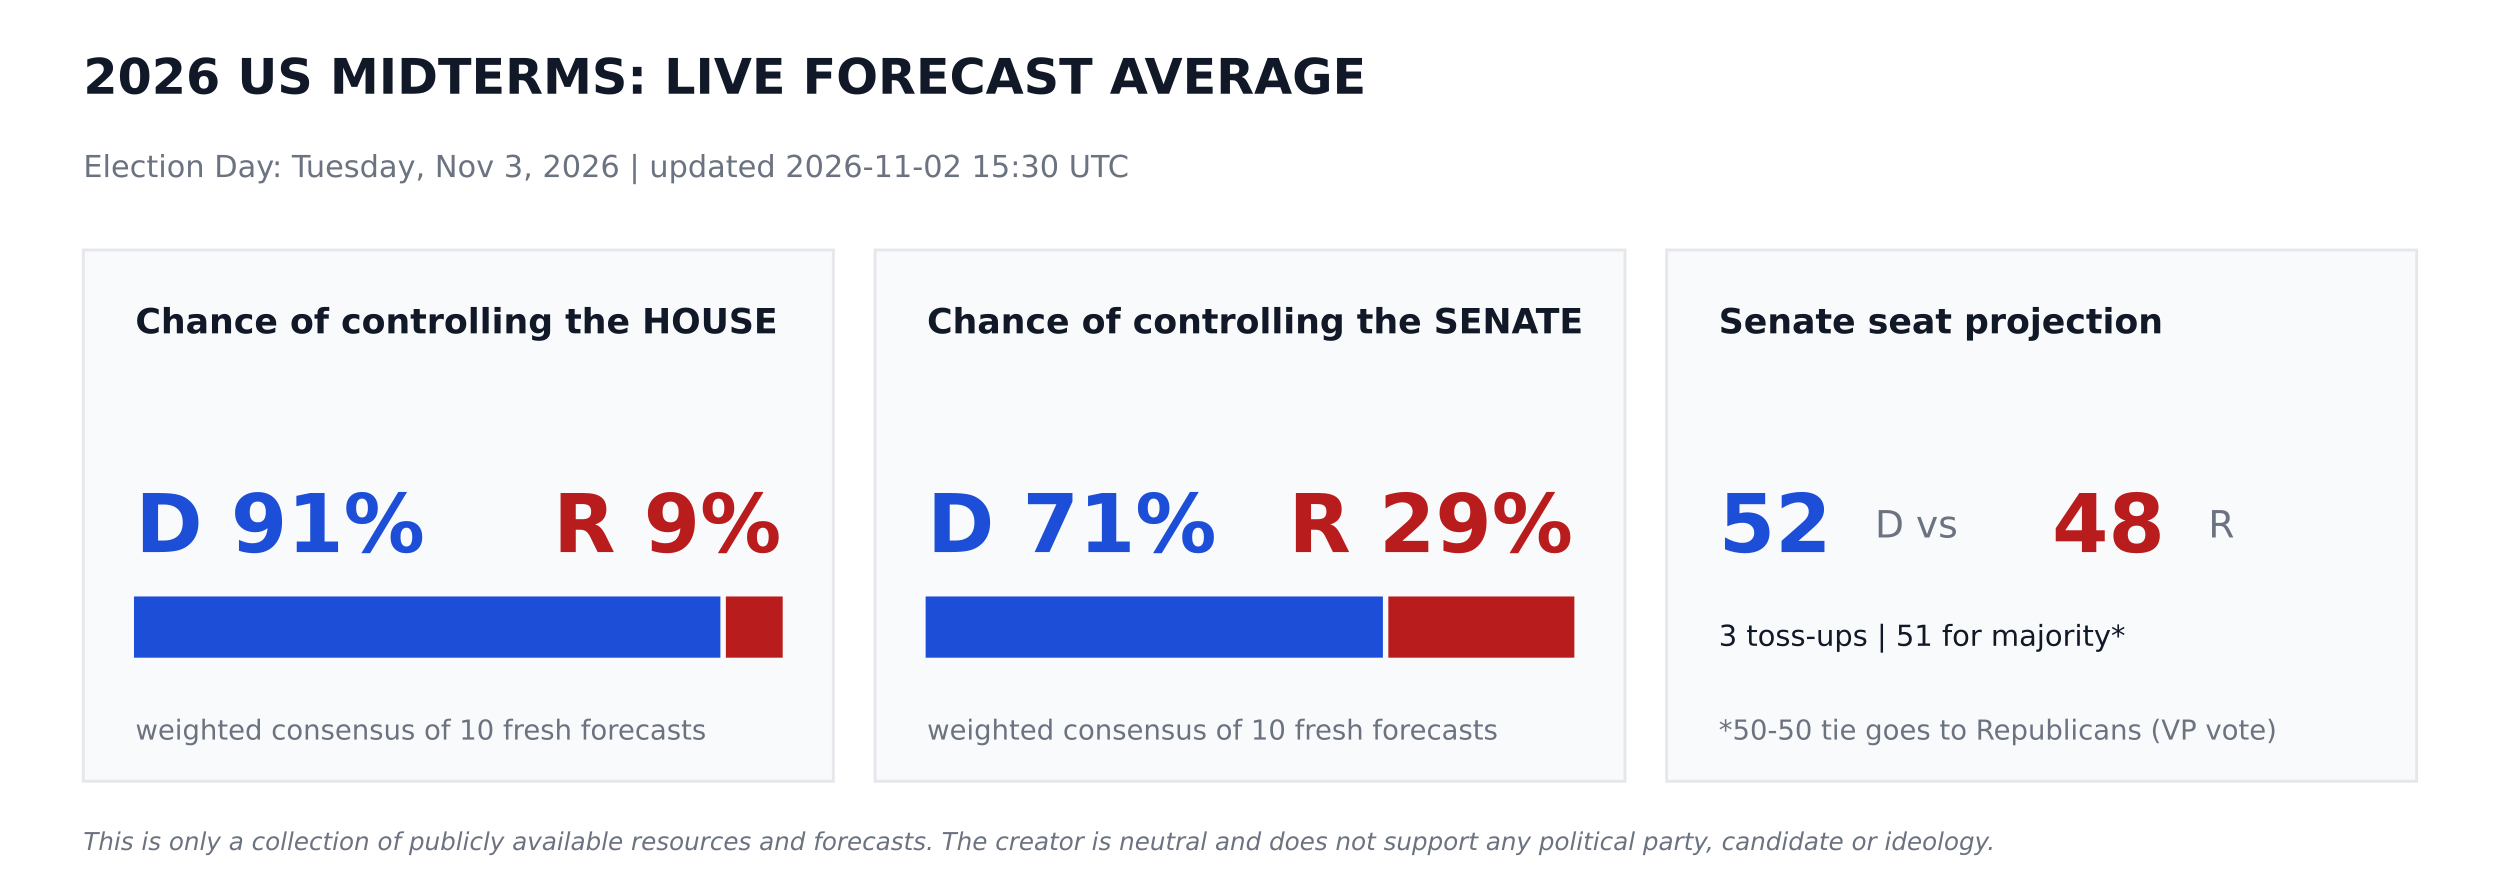
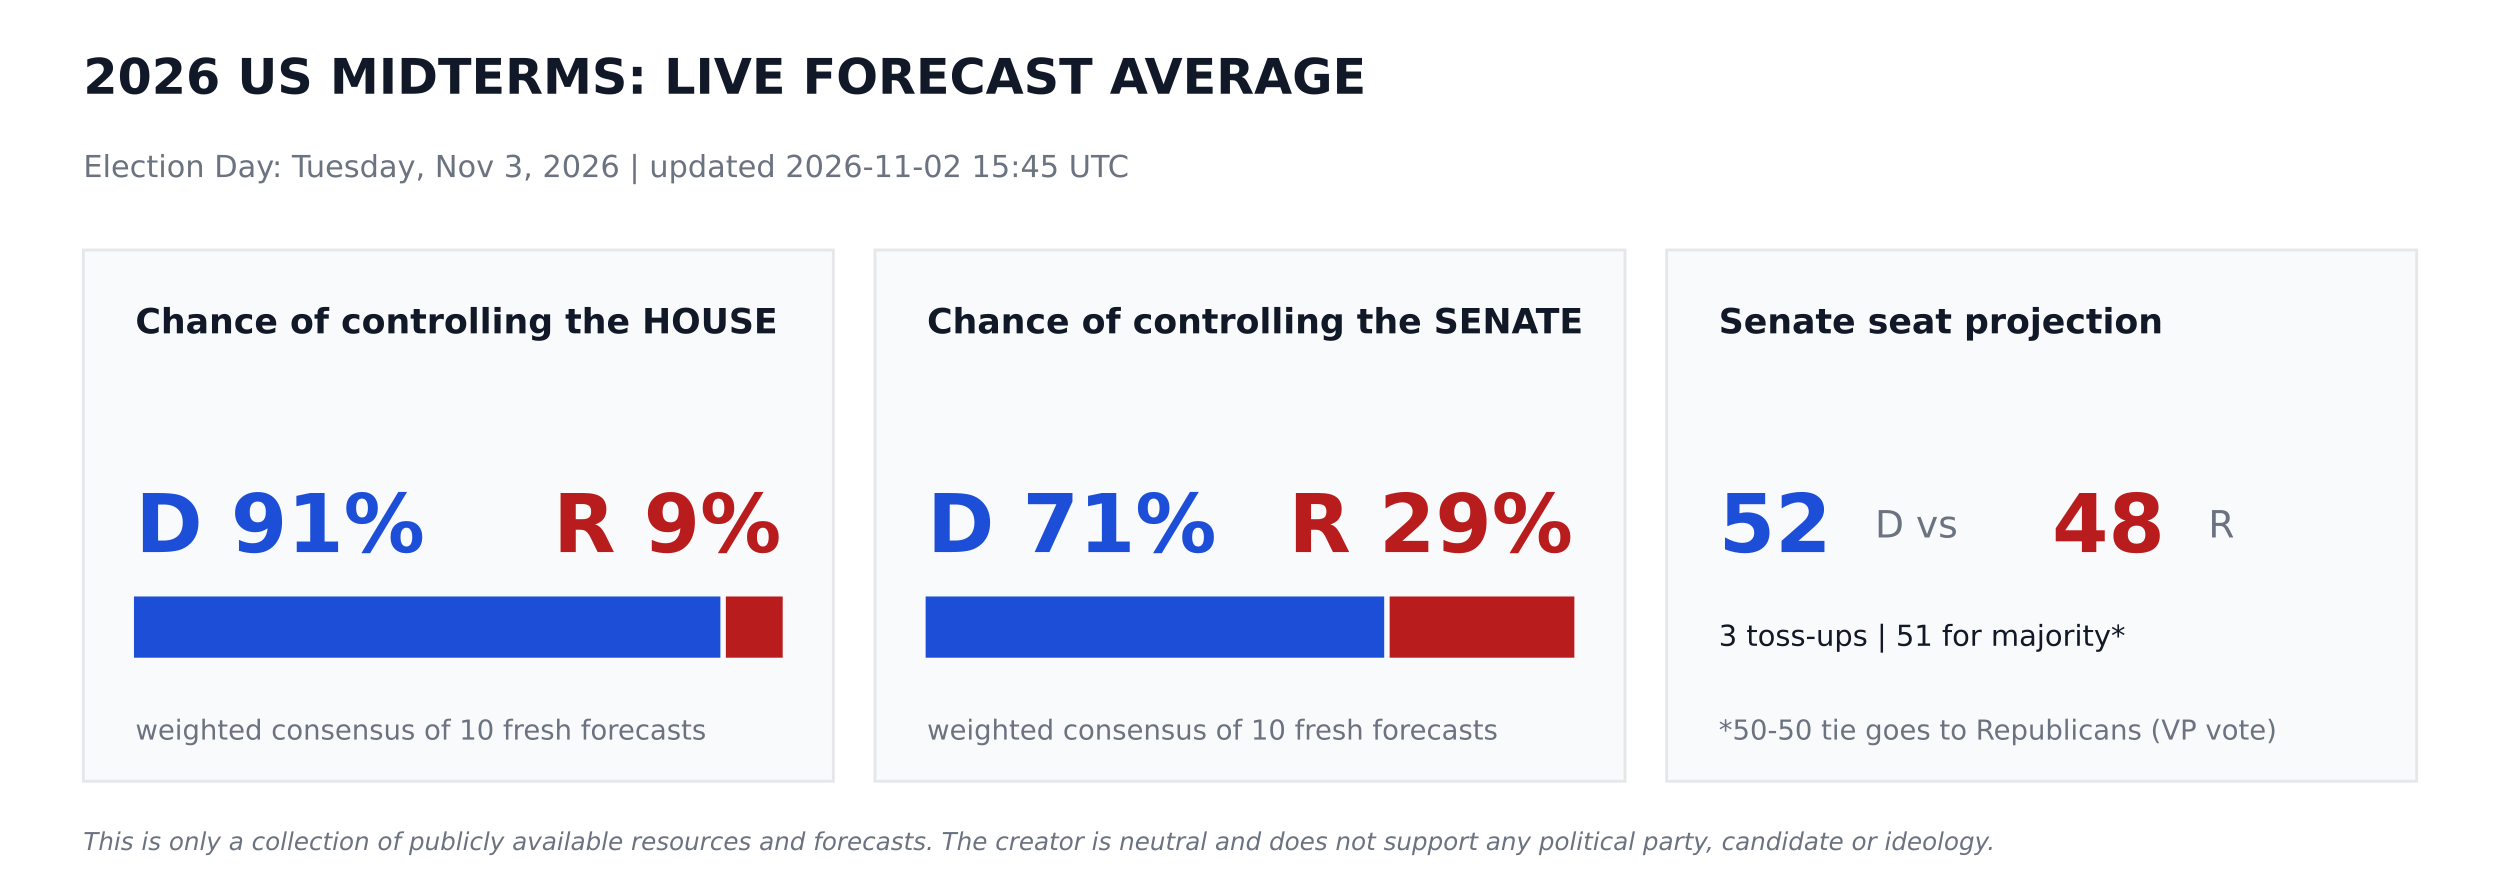
<svg xmlns="http://www.w3.org/2000/svg" width="864pt" height="302.4pt" viewBox="0 0 864 302.4" version="1.1">
  <defs>
    <style type="text/css">*{stroke-linejoin: round; stroke-linecap: butt}</style>
  </defs>
  <g id="figure_1">
    <g id="patch_1">
      <path d="M 0 302.4  L 864 302.4  L 864 0  L 0 0  z " style="fill: #ffffff" />
    </g>
    <g id="axes_1">
      <g id="patch_2">
-         <path d="M 28.8 270  L 288 270  L 288 86.4  L 28.8 86.4  z " clip-path="url(#p7aa9087b36)" style="fill: #f9fafb; stroke: #e5e7eb; stroke-linejoin: miter" />
+         <path d="M 28.8 270  L 288 270  L 288 86.4  L 28.8 86.4  z " clip-path="url(#p2fdfd33529)" style="fill: #f9fafb; stroke: #e5e7eb; stroke-linejoin: miter" />
      </g>
      <g id="patch_3">
-         <path d="M 46.8 226.8  L 248.472 226.8  L 248.472 206.64  L 46.8 206.64  z " clip-path="url(#p7aa9087b36)" style="fill: #1d4ed8; stroke: #1d4ed8; stroke-linejoin: miter" />
+         <path d="M 46.8 226.8  L 248.472 226.8  L 248.472 206.64  L 46.8 206.64  z " clip-path="url(#p2fdfd33529)" style="fill: #1d4ed8; stroke: #1d4ed8; stroke-linejoin: miter" />
      </g>
      <g id="patch_4">
-         <path d="M 251.352 226.8  L 270 226.8  L 270 206.64  L 251.352 206.64  z " clip-path="url(#p7aa9087b36)" style="fill: #b91c1c; stroke: #b91c1c; stroke-linejoin: miter" />
+         <path d="M 251.352 226.8  L 270 226.8  L 270 206.64  L 251.352 206.64  z " clip-path="url(#p2fdfd33529)" style="fill: #b91c1c; stroke: #b91c1c; stroke-linejoin: miter" />
      </g>
      <g id="patch_5">
-         <path d="M 302.4 270  L 561.6 270  L 561.6 86.4  L 302.4 86.4  z " clip-path="url(#p7aa9087b36)" style="fill: #f9fafb; stroke: #e5e7eb; stroke-linejoin: miter" />
+         <path d="M 302.4 270  L 561.6 270  L 561.6 86.4  L 302.4 86.4  z " clip-path="url(#p2fdfd33529)" style="fill: #f9fafb; stroke: #e5e7eb; stroke-linejoin: miter" />
      </g>
      <g id="patch_6">
-         <path d="M 320.4 226.8  L 477.432 226.8  L 477.432 206.64  L 320.4 206.64  z " clip-path="url(#p7aa9087b36)" style="fill: #1d4ed8; stroke: #1d4ed8; stroke-linejoin: miter" />
+         <path d="M 320.4 226.8  L 477.878 226.8  L 477.878 206.64  L 320.4 206.64  z " clip-path="url(#p2fdfd33529)" style="fill: #1d4ed8; stroke: #1d4ed8; stroke-linejoin: miter" />
      </g>
      <g id="patch_7">
-         <path d="M 480.312 226.8  L 543.6 226.8  L 543.6 206.64  L 480.312 206.64  z " clip-path="url(#p7aa9087b36)" style="fill: #b91c1c; stroke: #b91c1c; stroke-linejoin: miter" />
+         <path d="M 480.758 226.8  L 543.6 226.8  L 543.6 206.64  L 480.758 206.64  z " clip-path="url(#p2fdfd33529)" style="fill: #b91c1c; stroke: #b91c1c; stroke-linejoin: miter" />
      </g>
      <g id="patch_8">
-         <path d="M 576 270  L 835.2 270  L 835.2 86.4  L 576 86.4  z " clip-path="url(#p7aa9087b36)" style="fill: #f9fafb; stroke: #e5e7eb; stroke-linejoin: miter" />
+         <path d="M 576 270  L 835.2 270  L 835.2 86.4  L 576 86.4  z " clip-path="url(#p2fdfd33529)" style="fill: #f9fafb; stroke: #e5e7eb; stroke-linejoin: miter" />
      </g>
      <g id="text_1">
        <text style="font-weight: 700; font-size: 17px; font-family: 'DejaVu Sans'; text-anchor: start; fill: #111827" x="28.8" y="32.4" transform="rotate(-0 28.8 32.4)">2026 US MIDTERMS: LIVE FORECAST AVERAGE</text>
      </g>
      <g id="text_2">
-         <text style="font-size: 10.5px; font-family: 'DejaVu Sans'; text-anchor: start; fill: #6b7280" x="28.8" y="61.2" transform="rotate(-0 28.8 61.2)">Election Day: Tuesday, Nov 3, 2026   |   updated 2026-11-02 15:30 UTC</text>
+         <text style="font-size: 10.5px; font-family: 'DejaVu Sans'; text-anchor: start; fill: #6b7280" x="28.8" y="61.2" transform="rotate(-0 28.8 61.2)">Election Day: Tuesday, Nov 3, 2026   |   updated 2026-11-02 15:45 UTC</text>
      </g>
      <g id="text_3">
        <text style="font-weight: 700; font-size: 12px; font-family: 'DejaVu Sans'; text-anchor: start; fill: #111827" x="46.8" y="115.2" transform="rotate(-0 46.8 115.2)">Chance of controlling the HOUSE</text>
      </g>
      <g id="text_4">
        <text style="font-weight: 700; font-size: 28px; font-family: 'DejaVu Sans'; text-anchor: start; fill: #1d4ed8" x="46.8" y="190.8" transform="rotate(-0 46.8 190.8)">D 91%</text>
      </g>
      <g id="text_5">
        <text style="font-weight: 700; font-size: 28px; font-family: 'DejaVu Sans'; text-anchor: end; fill: #b91c1c" x="270" y="190.8" transform="rotate(-0 270 190.8)">R 9%</text>
      </g>
      <g id="text_6">
        <text style="font-size: 9.5px; font-family: 'DejaVu Sans'; text-anchor: start; fill: #6b7280" x="46.8" y="255.6" transform="rotate(-0 46.8 255.6)">weighted consensus of 10 fresh forecasts</text>
      </g>
      <g id="text_7">
        <text style="font-weight: 700; font-size: 12px; font-family: 'DejaVu Sans'; text-anchor: start; fill: #111827" x="320.4" y="115.2" transform="rotate(-0 320.4 115.2)">Chance of controlling the SENATE</text>
      </g>
      <g id="text_8">
        <text style="font-weight: 700; font-size: 28px; font-family: 'DejaVu Sans'; text-anchor: start; fill: #1d4ed8" x="320.4" y="190.8" transform="rotate(-0 320.4 190.8)">D 71%</text>
      </g>
      <g id="text_9">
        <text style="font-weight: 700; font-size: 28px; font-family: 'DejaVu Sans'; text-anchor: end; fill: #b91c1c" x="543.6" y="190.8" transform="rotate(-0 543.6 190.8)">R 29%</text>
      </g>
      <g id="text_10">
        <text style="font-size: 9.5px; font-family: 'DejaVu Sans'; text-anchor: start; fill: #6b7280" x="320.4" y="255.6" transform="rotate(-0 320.4 255.6)">weighted consensus of 10 fresh forecasts</text>
      </g>
      <g id="text_11">
        <text style="font-weight: 700; font-size: 12px; font-family: 'DejaVu Sans'; text-anchor: start; fill: #111827" x="594" y="115.2" transform="rotate(-0 594 115.2)">Senate seat projection</text>
      </g>
      <g id="text_12">
        <text style="font-weight: 700; font-size: 28px; font-family: 'DejaVu Sans'; text-anchor: start; fill: #1d4ed8" x="594" y="190.8" transform="rotate(-0 594 190.8)">52</text>
      </g>
      <g id="text_13">
        <text style="font-size: 13px; font-family: 'DejaVu Sans'; text-anchor: start; fill: #6b7280" x="648" y="185.76" transform="rotate(-0 648 185.76)">D  vs</text>
      </g>
      <g id="text_14">
        <text style="font-weight: 700; font-size: 28px; font-family: 'DejaVu Sans'; text-anchor: start; fill: #b91c1c" x="709.2" y="190.8" transform="rotate(-0 709.2 190.8)">48</text>
      </g>
      <g id="text_15">
        <text style="font-size: 13px; font-family: 'DejaVu Sans'; text-anchor: start; fill: #6b7280" x="763.2" y="185.76" transform="rotate(-0 763.2 185.76)">R</text>
      </g>
      <g id="text_16">
        <text style="font-size: 10px; font-family: 'DejaVu Sans'; text-anchor: start; fill: #111827" x="594" y="223.2" transform="rotate(-0 594 223.2)">3 toss-ups  |  51 for majority*</text>
      </g>
      <g id="text_17">
        <text style="font-size: 9.5px; font-family: 'DejaVu Sans'; text-anchor: start; fill: #6b7280" x="594" y="255.6" transform="rotate(-0 594 255.6)">*50-50 tie goes to Republicans (VP vote)</text>
      </g>
      <g id="text_18">
        <text style="font-style: italic; font-size: 8.5px; font-family: 'DejaVu Sans'; text-anchor: start; fill: #6b7280" x="28.8" y="293.76" transform="rotate(-0 28.8 293.76)">This is only a collection of publicly available resources and forecasts. The creator is neutral and does not support any political party, candidate or ideology.</text>
      </g>
    </g>
  </g>
  <defs>
-     <clipPath id="p7aa9087b36">
+     <clipPath id="p2fdfd33529">
      <rect x="0" y="0" width="864" height="302.4" />
    </clipPath>
  </defs>
</svg>
